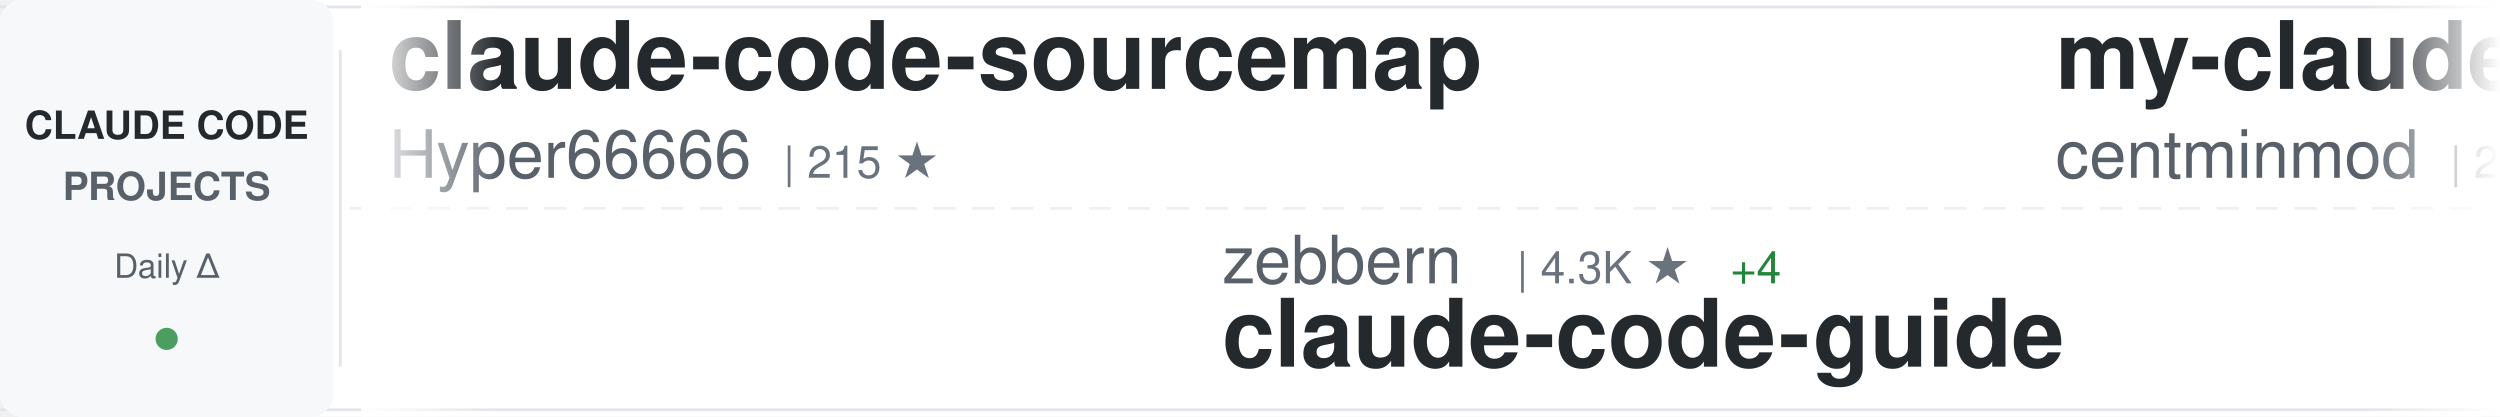
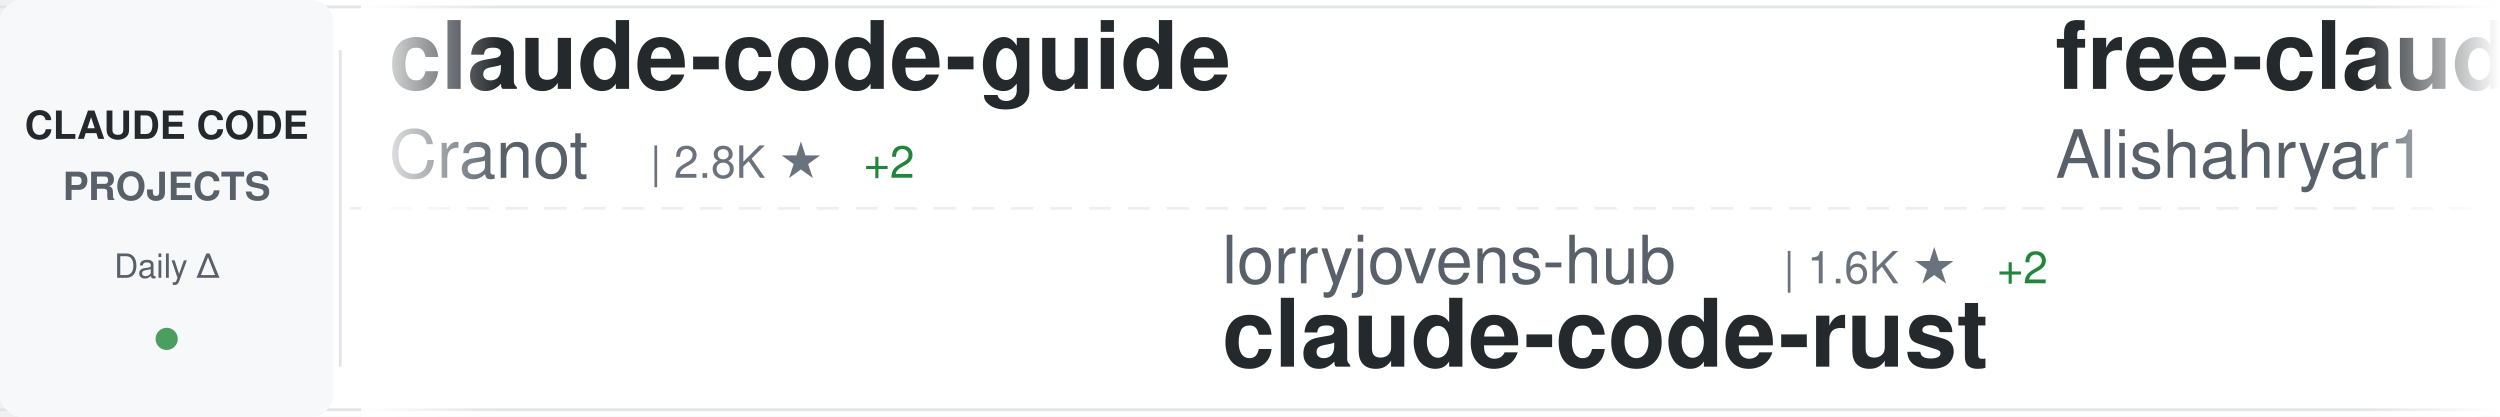
<svg xmlns="http://www.w3.org/2000/svg" width="900" height="150">
  <defs>
    <linearGradient id="awesomeLeftFade" x1="0%" y1="0%" x2="100%" y2="0%">
      <stop offset="0%" style="stop-color:#ffffff;stop-opacity:1" />
      <stop offset="100%" style="stop-color:#ffffff;stop-opacity:0" />
    </linearGradient>
    <linearGradient id="awesomeRightFade" x1="0%" y1="0%" x2="100%" y2="0%">
      <stop offset="0%" style="stop-color:#ffffff;stop-opacity:0" />
      <stop offset="100%" style="stop-color:#ffffff;stop-opacity:1" />
    </linearGradient>
  </defs>
  <rect width="900" height="150" fill="#ffffff" rx="8" />
  <rect x="0" y="2" width="900" height="1" fill="#e1e4e8" />
  <rect x="0" y="147" width="900" height="1" fill="#e1e4e8" />
  <line x1="0" y1="75" x2="900" y2="75" stroke="#e1e4e8" stroke-width="1" stroke-dasharray="8 6" opacity="0.6" />
  <rect x="0" y="0" width="120" height="150" fill="#f6f8fa" rx="8" />
  <text x="60" y="50" font-family="-apple-system, BlinkMacSystemFont, 'Segoe UI', Helvetica, Arial, sans-serif" font-size="14" font-weight="600" fill="#24292e" text-anchor="middle">CLAUDE CODE</text>
  <text x="60" y="72" font-family="-apple-system, BlinkMacSystemFont, 'Segoe UI', Helvetica, Arial, sans-serif" font-size="14" font-weight="600" fill="#586069" text-anchor="middle">PROJECTS</text>
  <text x="60" y="100" font-family="-apple-system, BlinkMacSystemFont, 'Segoe UI', Helvetica, Arial, sans-serif" font-size="12" font-weight="500" fill="#586069" text-anchor="middle">Daily Δ</text>
  <circle cx="60" cy="122" r="4" fill="#22863a" opacity="0.8" />
  <rect x="122" y="18" width="1" height="114" fill="#e1e4e8" />
  <clipPath id="awesomeTickerClip">
    <rect x="130" y="0" width="770" height="150" />
  </clipPath>
  <g clip-path="url(#awesomeTickerClip)">
    <g id="awesomeTickerItems">
      <animateTransform attributeName="transform" attributeType="XML" type="translate" from="0 0" to="-3000 0" dur="54s" repeatCount="indefinite" />
      <g transform="translate(0, 0)">
-         <text x="140" y="32" font-family="-apple-system, BlinkMacSystemFont, 'Segoe UI', Helvetica, Arial, sans-serif" font-size="34" font-weight="600" fill="#24292e">claude-code-sourcemap</text>
-         <text x="140" y="64" font-family="-apple-system, BlinkMacSystemFont, 'Segoe UI', Helvetica, Arial, sans-serif" font-size="24" font-weight="400" fill="#586069">Hyper66666</text>
-         <text x="282" y="64" font-family="-apple-system, BlinkMacSystemFont, 'Segoe UI', Helvetica, Arial, sans-serif" font-size="16" font-weight="500" fill="#6a737d">| 215 ★</text>
+         <text x="140" y="32" font-family="-apple-system, BlinkMacSystemFont, 'Segoe UI', Helvetica, Arial, sans-serif" font-size="34" font-weight="600" fill="#24292e">claude-code-guide</text>
+         <text x="140" y="64" font-family="-apple-system, BlinkMacSystemFont, 'Segoe UI', Helvetica, Arial, sans-serif" font-size="24" font-weight="400" fill="#586069">Cranot</text>
+         <text x="234" y="64" font-family="-apple-system, BlinkMacSystemFont, 'Segoe UI', Helvetica, Arial, sans-serif" font-size="16" font-weight="500" fill="#6a737d">| 2.8K ★</text>
+         <text x="311" y="64" font-family="-apple-system, BlinkMacSystemFont, 'Segoe UI', Helvetica, Arial, sans-serif" font-size="16" font-weight="500" fill="#22863a"> +2</text>
      </g>
      <g transform="translate(300, 0)">
-         <text x="140" y="102" font-family="-apple-system, BlinkMacSystemFont, 'Segoe UI', Helvetica, Arial, sans-serif" font-size="24" font-weight="400" fill="#586069">zebbern</text>
-         <text x="246" y="102" font-family="-apple-system, BlinkMacSystemFont, 'Segoe UI', Helvetica, Arial, sans-serif" font-size="16" font-weight="500" fill="#6a737d">| 4.3K ★</text>
-         <text x="323" y="102" font-family="-apple-system, BlinkMacSystemFont, 'Segoe UI', Helvetica, Arial, sans-serif" font-size="16" font-weight="500" fill="#22863a"> +4</text>
-         <text x="140" y="132" font-family="-apple-system, BlinkMacSystemFont, 'Segoe UI', Helvetica, Arial, sans-serif" font-size="34" font-weight="600" fill="#24292e">claude-code-guide</text>
+         <text x="140" y="102" font-family="-apple-system, BlinkMacSystemFont, 'Segoe UI', Helvetica, Arial, sans-serif" font-size="24" font-weight="400" fill="#586069">lorryjovens-hub</text>
+         <text x="342" y="102" font-family="-apple-system, BlinkMacSystemFont, 'Segoe UI', Helvetica, Arial, sans-serif" font-size="16" font-weight="500" fill="#6a737d">| 1.6K ★</text>
+         <text x="419" y="102" font-family="-apple-system, BlinkMacSystemFont, 'Segoe UI', Helvetica, Arial, sans-serif" font-size="16" font-weight="500" fill="#22863a"> +2</text>
+         <text x="140" y="132" font-family="-apple-system, BlinkMacSystemFont, 'Segoe UI', Helvetica, Arial, sans-serif" font-size="34" font-weight="600" fill="#24292e">claude-code-rust</text>
      </g>
      <g transform="translate(600, 0)">
-         <text x="140" y="32" font-family="-apple-system, BlinkMacSystemFont, 'Segoe UI', Helvetica, Arial, sans-serif" font-size="34" font-weight="600" fill="#24292e">my-claude-code-setup</text>
-         <text x="140" y="64" font-family="-apple-system, BlinkMacSystemFont, 'Segoe UI', Helvetica, Arial, sans-serif" font-size="24" font-weight="400" fill="#586069">centminmod</text>
-         <text x="282" y="64" font-family="-apple-system, BlinkMacSystemFont, 'Segoe UI', Helvetica, Arial, sans-serif" font-size="16" font-weight="500" fill="#6a737d">| 2.4K ★</text>
-         <text x="359" y="64" font-family="-apple-system, BlinkMacSystemFont, 'Segoe UI', Helvetica, Arial, sans-serif" font-size="16" font-weight="500" fill="#22863a"> +1</text>
+         <text x="140" y="32" font-family="-apple-system, BlinkMacSystemFont, 'Segoe UI', Helvetica, Arial, sans-serif" font-size="34" font-weight="600" fill="#24292e">free-claude-code</text>
+         <text x="140" y="64" font-family="-apple-system, BlinkMacSystemFont, 'Segoe UI', Helvetica, Arial, sans-serif" font-size="24" font-weight="400" fill="#586069">Alishahryar1</text>
+         <text x="306" y="64" font-family="-apple-system, BlinkMacSystemFont, 'Segoe UI', Helvetica, Arial, sans-serif" font-size="16" font-weight="500" fill="#6a737d">| 34.4K ★</text>
+         <text x="392" y="64" font-family="-apple-system, BlinkMacSystemFont, 'Segoe UI', Helvetica, Arial, sans-serif" font-size="16" font-weight="500" fill="#22863a"> +175</text>
      </g>
      <g transform="translate(900, 0)">
-         <text x="140" y="102" font-family="-apple-system, BlinkMacSystemFont, 'Segoe UI', Helvetica, Arial, sans-serif" font-size="24" font-weight="400" fill="#586069">https-deeplearning-ai</text>
-         <text x="414" y="102" font-family="-apple-system, BlinkMacSystemFont, 'Segoe UI', Helvetica, Arial, sans-serif" font-size="16" font-weight="500" fill="#6a737d">| 528 ★</text>
-         <text x="140" y="132" font-family="-apple-system, BlinkMacSystemFont, 'Segoe UI', Helvetica, Arial, sans-serif" font-size="34" font-weight="600" fill="#24292e">sc-claude-code-files</text>
+         <text x="140" y="102" font-family="-apple-system, BlinkMacSystemFont, 'Segoe UI', Helvetica, Arial, sans-serif" font-size="24" font-weight="400" fill="#586069">luongnv89</text>
+         <text x="270" y="102" font-family="-apple-system, BlinkMacSystemFont, 'Segoe UI', Helvetica, Arial, sans-serif" font-size="16" font-weight="500" fill="#6a737d">| 37.1K ★</text>
+         <text x="356" y="102" font-family="-apple-system, BlinkMacSystemFont, 'Segoe UI', Helvetica, Arial, sans-serif" font-size="16" font-weight="500" fill="#22863a"> +88</text>
+         <text x="140" y="132" font-family="-apple-system, BlinkMacSystemFont, 'Segoe UI', Helvetica, Arial, sans-serif" font-size="34" font-weight="600" fill="#24292e">claude-howto</text>
      </g>
      <g transform="translate(1200, 0)">
-         <text x="140" y="32" font-family="-apple-system, BlinkMacSystemFont, 'Segoe UI', Helvetica, Arial, sans-serif" font-size="34" font-weight="600" fill="#24292e">oh-my-claudecode</text>
-         <text x="140" y="64" font-family="-apple-system, BlinkMacSystemFont, 'Segoe UI', Helvetica, Arial, sans-serif" font-size="24" font-weight="400" fill="#586069">Yeachan-Heo</text>
-         <text x="294" y="64" font-family="-apple-system, BlinkMacSystemFont, 'Segoe UI', Helvetica, Arial, sans-serif" font-size="16" font-weight="500" fill="#6a737d">| 36.4K ★</text>
-         <text x="380" y="64" font-family="-apple-system, BlinkMacSystemFont, 'Segoe UI', Helvetica, Arial, sans-serif" font-size="16" font-weight="500" fill="#22863a"> +45</text>
+         <text x="140" y="32" font-family="-apple-system, BlinkMacSystemFont, 'Segoe UI', Helvetica, Arial, sans-serif" font-size="34" font-weight="600" fill="#24292e">Claude-Code</text>
+         <text x="140" y="64" font-family="-apple-system, BlinkMacSystemFont, 'Segoe UI', Helvetica, Arial, sans-serif" font-size="24" font-weight="400" fill="#586069">KPR111</text>
+         <text x="234" y="64" font-family="-apple-system, BlinkMacSystemFont, 'Segoe UI', Helvetica, Arial, sans-serif" font-size="16" font-weight="500" fill="#6a737d">| 18 ★</text>
      </g>
      <g transform="translate(1500, 0)">
-         <text x="140" y="102" font-family="-apple-system, BlinkMacSystemFont, 'Segoe UI', Helvetica, Arial, sans-serif" font-size="24" font-weight="400" fill="#586069">Windy3f3f3f3f</text>
-         <text x="318" y="102" font-family="-apple-system, BlinkMacSystemFont, 'Segoe UI', Helvetica, Arial, sans-serif" font-size="16" font-weight="500" fill="#6a737d">| 1.4K ★</text>
-         <text x="395" y="102" font-family="-apple-system, BlinkMacSystemFont, 'Segoe UI', Helvetica, Arial, sans-serif" font-size="16" font-weight="500" fill="#22863a"> +4</text>
-         <text x="140" y="132" font-family="-apple-system, BlinkMacSystemFont, 'Segoe UI', Helvetica, Arial, sans-serif" font-size="34" font-weight="600" fill="#24292e">claude-code-from-scratch</text>
+         <text x="140" y="102" font-family="-apple-system, BlinkMacSystemFont, 'Segoe UI', Helvetica, Arial, sans-serif" font-size="24" font-weight="400" fill="#586069">fazxes</text>
+         <text x="234" y="102" font-family="-apple-system, BlinkMacSystemFont, 'Segoe UI', Helvetica, Arial, sans-serif" font-size="16" font-weight="500" fill="#6a737d">| 221 ★</text>
+         <text x="140" y="132" font-family="-apple-system, BlinkMacSystemFont, 'Segoe UI', Helvetica, Arial, sans-serif" font-size="34" font-weight="600" fill="#24292e">Claude-code</text>
      </g>
      <g transform="translate(1800, 0)">
-         <text x="140" y="32" font-family="-apple-system, BlinkMacSystemFont, 'Segoe UI', Helvetica, Arial, sans-serif" font-size="34" font-weight="600" fill="#24292e">awesome-claude-code-suba...</text>
-         <text x="140" y="64" font-family="-apple-system, BlinkMacSystemFont, 'Segoe UI', Helvetica, Arial, sans-serif" font-size="24" font-weight="400" fill="#586069">VoltAgent</text>
-         <text x="270" y="64" font-family="-apple-system, BlinkMacSystemFont, 'Segoe UI', Helvetica, Arial, sans-serif" font-size="16" font-weight="500" fill="#6a737d">| 21.8K ★</text>
-         <text x="356" y="64" font-family="-apple-system, BlinkMacSystemFont, 'Segoe UI', Helvetica, Arial, sans-serif" font-size="16" font-weight="500" fill="#22863a"> +55</text>
+         <text x="140" y="32" font-family="-apple-system, BlinkMacSystemFont, 'Segoe UI', Helvetica, Arial, sans-serif" font-size="34" font-weight="600" fill="#24292e">claude-code-base-action</text>
+         <text x="140" y="64" font-family="-apple-system, BlinkMacSystemFont, 'Segoe UI', Helvetica, Arial, sans-serif" font-size="24" font-weight="400" fill="#586069">anthropics</text>
+         <text x="282" y="64" font-family="-apple-system, BlinkMacSystemFont, 'Segoe UI', Helvetica, Arial, sans-serif" font-size="16" font-weight="500" fill="#6a737d">| 874 ★</text>
+         <text x="350" y="64" font-family="-apple-system, BlinkMacSystemFont, 'Segoe UI', Helvetica, Arial, sans-serif" font-size="16" font-weight="500" fill="#22863a"> +3</text>
      </g>
      <g transform="translate(2100, 0)">
-         <text x="140" y="102" font-family="-apple-system, BlinkMacSystemFont, 'Segoe UI', Helvetica, Arial, sans-serif" font-size="24" font-weight="400" fill="#586069">alirezarezvani</text>
-         <text x="330" y="102" font-family="-apple-system, BlinkMacSystemFont, 'Segoe UI', Helvetica, Arial, sans-serif" font-size="16" font-weight="500" fill="#6a737d">| 18.0K ★</text>
-         <text x="416" y="102" font-family="-apple-system, BlinkMacSystemFont, 'Segoe UI', Helvetica, Arial, sans-serif" font-size="16" font-weight="500" fill="#22863a"> +78</text>
-         <text x="140" y="132" font-family="-apple-system, BlinkMacSystemFont, 'Segoe UI', Helvetica, Arial, sans-serif" font-size="34" font-weight="600" fill="#24292e">claude-skills</text>
+         <text x="140" y="102" font-family="-apple-system, BlinkMacSystemFont, 'Segoe UI', Helvetica, Arial, sans-serif" font-size="24" font-weight="400" fill="#586069">edmund-io</text>
+         <text x="270" y="102" font-family="-apple-system, BlinkMacSystemFont, 'Segoe UI', Helvetica, Arial, sans-serif" font-size="16" font-weight="500" fill="#6a737d">| 1.5K ★</text>
+         <text x="140" y="132" font-family="-apple-system, BlinkMacSystemFont, 'Segoe UI', Helvetica, Arial, sans-serif" font-size="34" font-weight="600" fill="#24292e">edmunds-claude-code</text>
      </g>
      <g transform="translate(2400, 0)">
-         <text x="140" y="32" font-family="-apple-system, BlinkMacSystemFont, 'Segoe UI', Helvetica, Arial, sans-serif" font-size="34" font-weight="600" fill="#24292e">claude-code-source</text>
-         <text x="140" y="64" font-family="-apple-system, BlinkMacSystemFont, 'Segoe UI', Helvetica, Arial, sans-serif" font-size="24" font-weight="400" fill="#586069">AprilNEA</text>
-         <text x="258" y="64" font-family="-apple-system, BlinkMacSystemFont, 'Segoe UI', Helvetica, Arial, sans-serif" font-size="16" font-weight="500" fill="#6a737d">| 387 ★</text>
+         <text x="140" y="32" font-family="-apple-system, BlinkMacSystemFont, 'Segoe UI', Helvetica, Arial, sans-serif" font-size="34" font-weight="600" fill="#24292e">claude-code-hub</text>
+         <text x="140" y="64" font-family="-apple-system, BlinkMacSystemFont, 'Segoe UI', Helvetica, Arial, sans-serif" font-size="24" font-weight="400" fill="#586069">ding113</text>
+         <text x="246" y="64" font-family="-apple-system, BlinkMacSystemFont, 'Segoe UI', Helvetica, Arial, sans-serif" font-size="16" font-weight="500" fill="#6a737d">| 3.1K ★</text>
+         <text x="323" y="64" font-family="-apple-system, BlinkMacSystemFont, 'Segoe UI', Helvetica, Arial, sans-serif" font-size="16" font-weight="500" fill="#22863a"> +9</text>
      </g>
      <g transform="translate(2700, 0)">
-         <text x="140" y="102" font-family="-apple-system, BlinkMacSystemFont, 'Segoe UI', Helvetica, Arial, sans-serif" font-size="24" font-weight="400" fill="#586069">fuergaosi233</text>
-         <text x="306" y="102" font-family="-apple-system, BlinkMacSystemFont, 'Segoe UI', Helvetica, Arial, sans-serif" font-size="16" font-weight="500" fill="#6a737d">| 2.7K ★</text>
-         <text x="140" y="132" font-family="-apple-system, BlinkMacSystemFont, 'Segoe UI', Helvetica, Arial, sans-serif" font-size="34" font-weight="600" fill="#24292e">claude-code-proxy</text>
+         <text x="140" y="102" font-family="-apple-system, BlinkMacSystemFont, 'Segoe UI', Helvetica, Arial, sans-serif" font-size="24" font-weight="400" fill="#586069">catlog22</text>
+         <text x="258" y="102" font-family="-apple-system, BlinkMacSystemFont, 'Segoe UI', Helvetica, Arial, sans-serif" font-size="16" font-weight="500" fill="#6a737d">| 2.1K ★</text>
+         <text x="335" y="102" font-family="-apple-system, BlinkMacSystemFont, 'Segoe UI', Helvetica, Arial, sans-serif" font-size="16" font-weight="500" fill="#22863a"> +2</text>
+         <text x="140" y="132" font-family="-apple-system, BlinkMacSystemFont, 'Segoe UI', Helvetica, Arial, sans-serif" font-size="34" font-weight="600" fill="#24292e">Claude-Code-Workflow</text>
      </g>
      <g transform="translate(3000, 0)">
-         <text x="140" y="32" font-family="-apple-system, BlinkMacSystemFont, 'Segoe UI', Helvetica, Arial, sans-serif" font-size="34" font-weight="600" fill="#24292e">claude-code-sourcemap</text>
-         <text x="140" y="64" font-family="-apple-system, BlinkMacSystemFont, 'Segoe UI', Helvetica, Arial, sans-serif" font-size="24" font-weight="400" fill="#586069">Hyper66666</text>
-         <text x="282" y="64" font-family="-apple-system, BlinkMacSystemFont, 'Segoe UI', Helvetica, Arial, sans-serif" font-size="16" font-weight="500" fill="#6a737d">| 215 ★</text>
+         <text x="140" y="32" font-family="-apple-system, BlinkMacSystemFont, 'Segoe UI', Helvetica, Arial, sans-serif" font-size="34" font-weight="600" fill="#24292e">claude-code-guide</text>
+         <text x="140" y="64" font-family="-apple-system, BlinkMacSystemFont, 'Segoe UI', Helvetica, Arial, sans-serif" font-size="24" font-weight="400" fill="#586069">Cranot</text>
+         <text x="234" y="64" font-family="-apple-system, BlinkMacSystemFont, 'Segoe UI', Helvetica, Arial, sans-serif" font-size="16" font-weight="500" fill="#6a737d">| 2.8K ★</text>
+         <text x="311" y="64" font-family="-apple-system, BlinkMacSystemFont, 'Segoe UI', Helvetica, Arial, sans-serif" font-size="16" font-weight="500" fill="#22863a"> +2</text>
      </g>
      <g transform="translate(3300, 0)">
-         <text x="140" y="102" font-family="-apple-system, BlinkMacSystemFont, 'Segoe UI', Helvetica, Arial, sans-serif" font-size="24" font-weight="400" fill="#586069">zebbern</text>
-         <text x="246" y="102" font-family="-apple-system, BlinkMacSystemFont, 'Segoe UI', Helvetica, Arial, sans-serif" font-size="16" font-weight="500" fill="#6a737d">| 4.3K ★</text>
-         <text x="323" y="102" font-family="-apple-system, BlinkMacSystemFont, 'Segoe UI', Helvetica, Arial, sans-serif" font-size="16" font-weight="500" fill="#22863a"> +4</text>
-         <text x="140" y="132" font-family="-apple-system, BlinkMacSystemFont, 'Segoe UI', Helvetica, Arial, sans-serif" font-size="34" font-weight="600" fill="#24292e">claude-code-guide</text>
+         <text x="140" y="102" font-family="-apple-system, BlinkMacSystemFont, 'Segoe UI', Helvetica, Arial, sans-serif" font-size="24" font-weight="400" fill="#586069">lorryjovens-hub</text>
+         <text x="342" y="102" font-family="-apple-system, BlinkMacSystemFont, 'Segoe UI', Helvetica, Arial, sans-serif" font-size="16" font-weight="500" fill="#6a737d">| 1.6K ★</text>
+         <text x="419" y="102" font-family="-apple-system, BlinkMacSystemFont, 'Segoe UI', Helvetica, Arial, sans-serif" font-size="16" font-weight="500" fill="#22863a"> +2</text>
+         <text x="140" y="132" font-family="-apple-system, BlinkMacSystemFont, 'Segoe UI', Helvetica, Arial, sans-serif" font-size="34" font-weight="600" fill="#24292e">claude-code-rust</text>
      </g>
      <g transform="translate(3600, 0)">
-         <text x="140" y="32" font-family="-apple-system, BlinkMacSystemFont, 'Segoe UI', Helvetica, Arial, sans-serif" font-size="34" font-weight="600" fill="#24292e">my-claude-code-setup</text>
-         <text x="140" y="64" font-family="-apple-system, BlinkMacSystemFont, 'Segoe UI', Helvetica, Arial, sans-serif" font-size="24" font-weight="400" fill="#586069">centminmod</text>
-         <text x="282" y="64" font-family="-apple-system, BlinkMacSystemFont, 'Segoe UI', Helvetica, Arial, sans-serif" font-size="16" font-weight="500" fill="#6a737d">| 2.4K ★</text>
-         <text x="359" y="64" font-family="-apple-system, BlinkMacSystemFont, 'Segoe UI', Helvetica, Arial, sans-serif" font-size="16" font-weight="500" fill="#22863a"> +1</text>
+         <text x="140" y="32" font-family="-apple-system, BlinkMacSystemFont, 'Segoe UI', Helvetica, Arial, sans-serif" font-size="34" font-weight="600" fill="#24292e">free-claude-code</text>
+         <text x="140" y="64" font-family="-apple-system, BlinkMacSystemFont, 'Segoe UI', Helvetica, Arial, sans-serif" font-size="24" font-weight="400" fill="#586069">Alishahryar1</text>
+         <text x="306" y="64" font-family="-apple-system, BlinkMacSystemFont, 'Segoe UI', Helvetica, Arial, sans-serif" font-size="16" font-weight="500" fill="#6a737d">| 34.4K ★</text>
+         <text x="392" y="64" font-family="-apple-system, BlinkMacSystemFont, 'Segoe UI', Helvetica, Arial, sans-serif" font-size="16" font-weight="500" fill="#22863a"> +175</text>
      </g>
      <g transform="translate(3900, 0)">
-         <text x="140" y="102" font-family="-apple-system, BlinkMacSystemFont, 'Segoe UI', Helvetica, Arial, sans-serif" font-size="24" font-weight="400" fill="#586069">https-deeplearning-ai</text>
-         <text x="414" y="102" font-family="-apple-system, BlinkMacSystemFont, 'Segoe UI', Helvetica, Arial, sans-serif" font-size="16" font-weight="500" fill="#6a737d">| 528 ★</text>
-         <text x="140" y="132" font-family="-apple-system, BlinkMacSystemFont, 'Segoe UI', Helvetica, Arial, sans-serif" font-size="34" font-weight="600" fill="#24292e">sc-claude-code-files</text>
+         <text x="140" y="102" font-family="-apple-system, BlinkMacSystemFont, 'Segoe UI', Helvetica, Arial, sans-serif" font-size="24" font-weight="400" fill="#586069">luongnv89</text>
+         <text x="270" y="102" font-family="-apple-system, BlinkMacSystemFont, 'Segoe UI', Helvetica, Arial, sans-serif" font-size="16" font-weight="500" fill="#6a737d">| 37.1K ★</text>
+         <text x="356" y="102" font-family="-apple-system, BlinkMacSystemFont, 'Segoe UI', Helvetica, Arial, sans-serif" font-size="16" font-weight="500" fill="#22863a"> +88</text>
+         <text x="140" y="132" font-family="-apple-system, BlinkMacSystemFont, 'Segoe UI', Helvetica, Arial, sans-serif" font-size="34" font-weight="600" fill="#24292e">claude-howto</text>
      </g>
    </g>
  </g>
  <rect x="130" y="0" width="50" height="150" fill="url(#awesomeLeftFade)" />
  <rect x="850" y="0" width="50" height="150" fill="url(#awesomeRightFade)" />
</svg>
